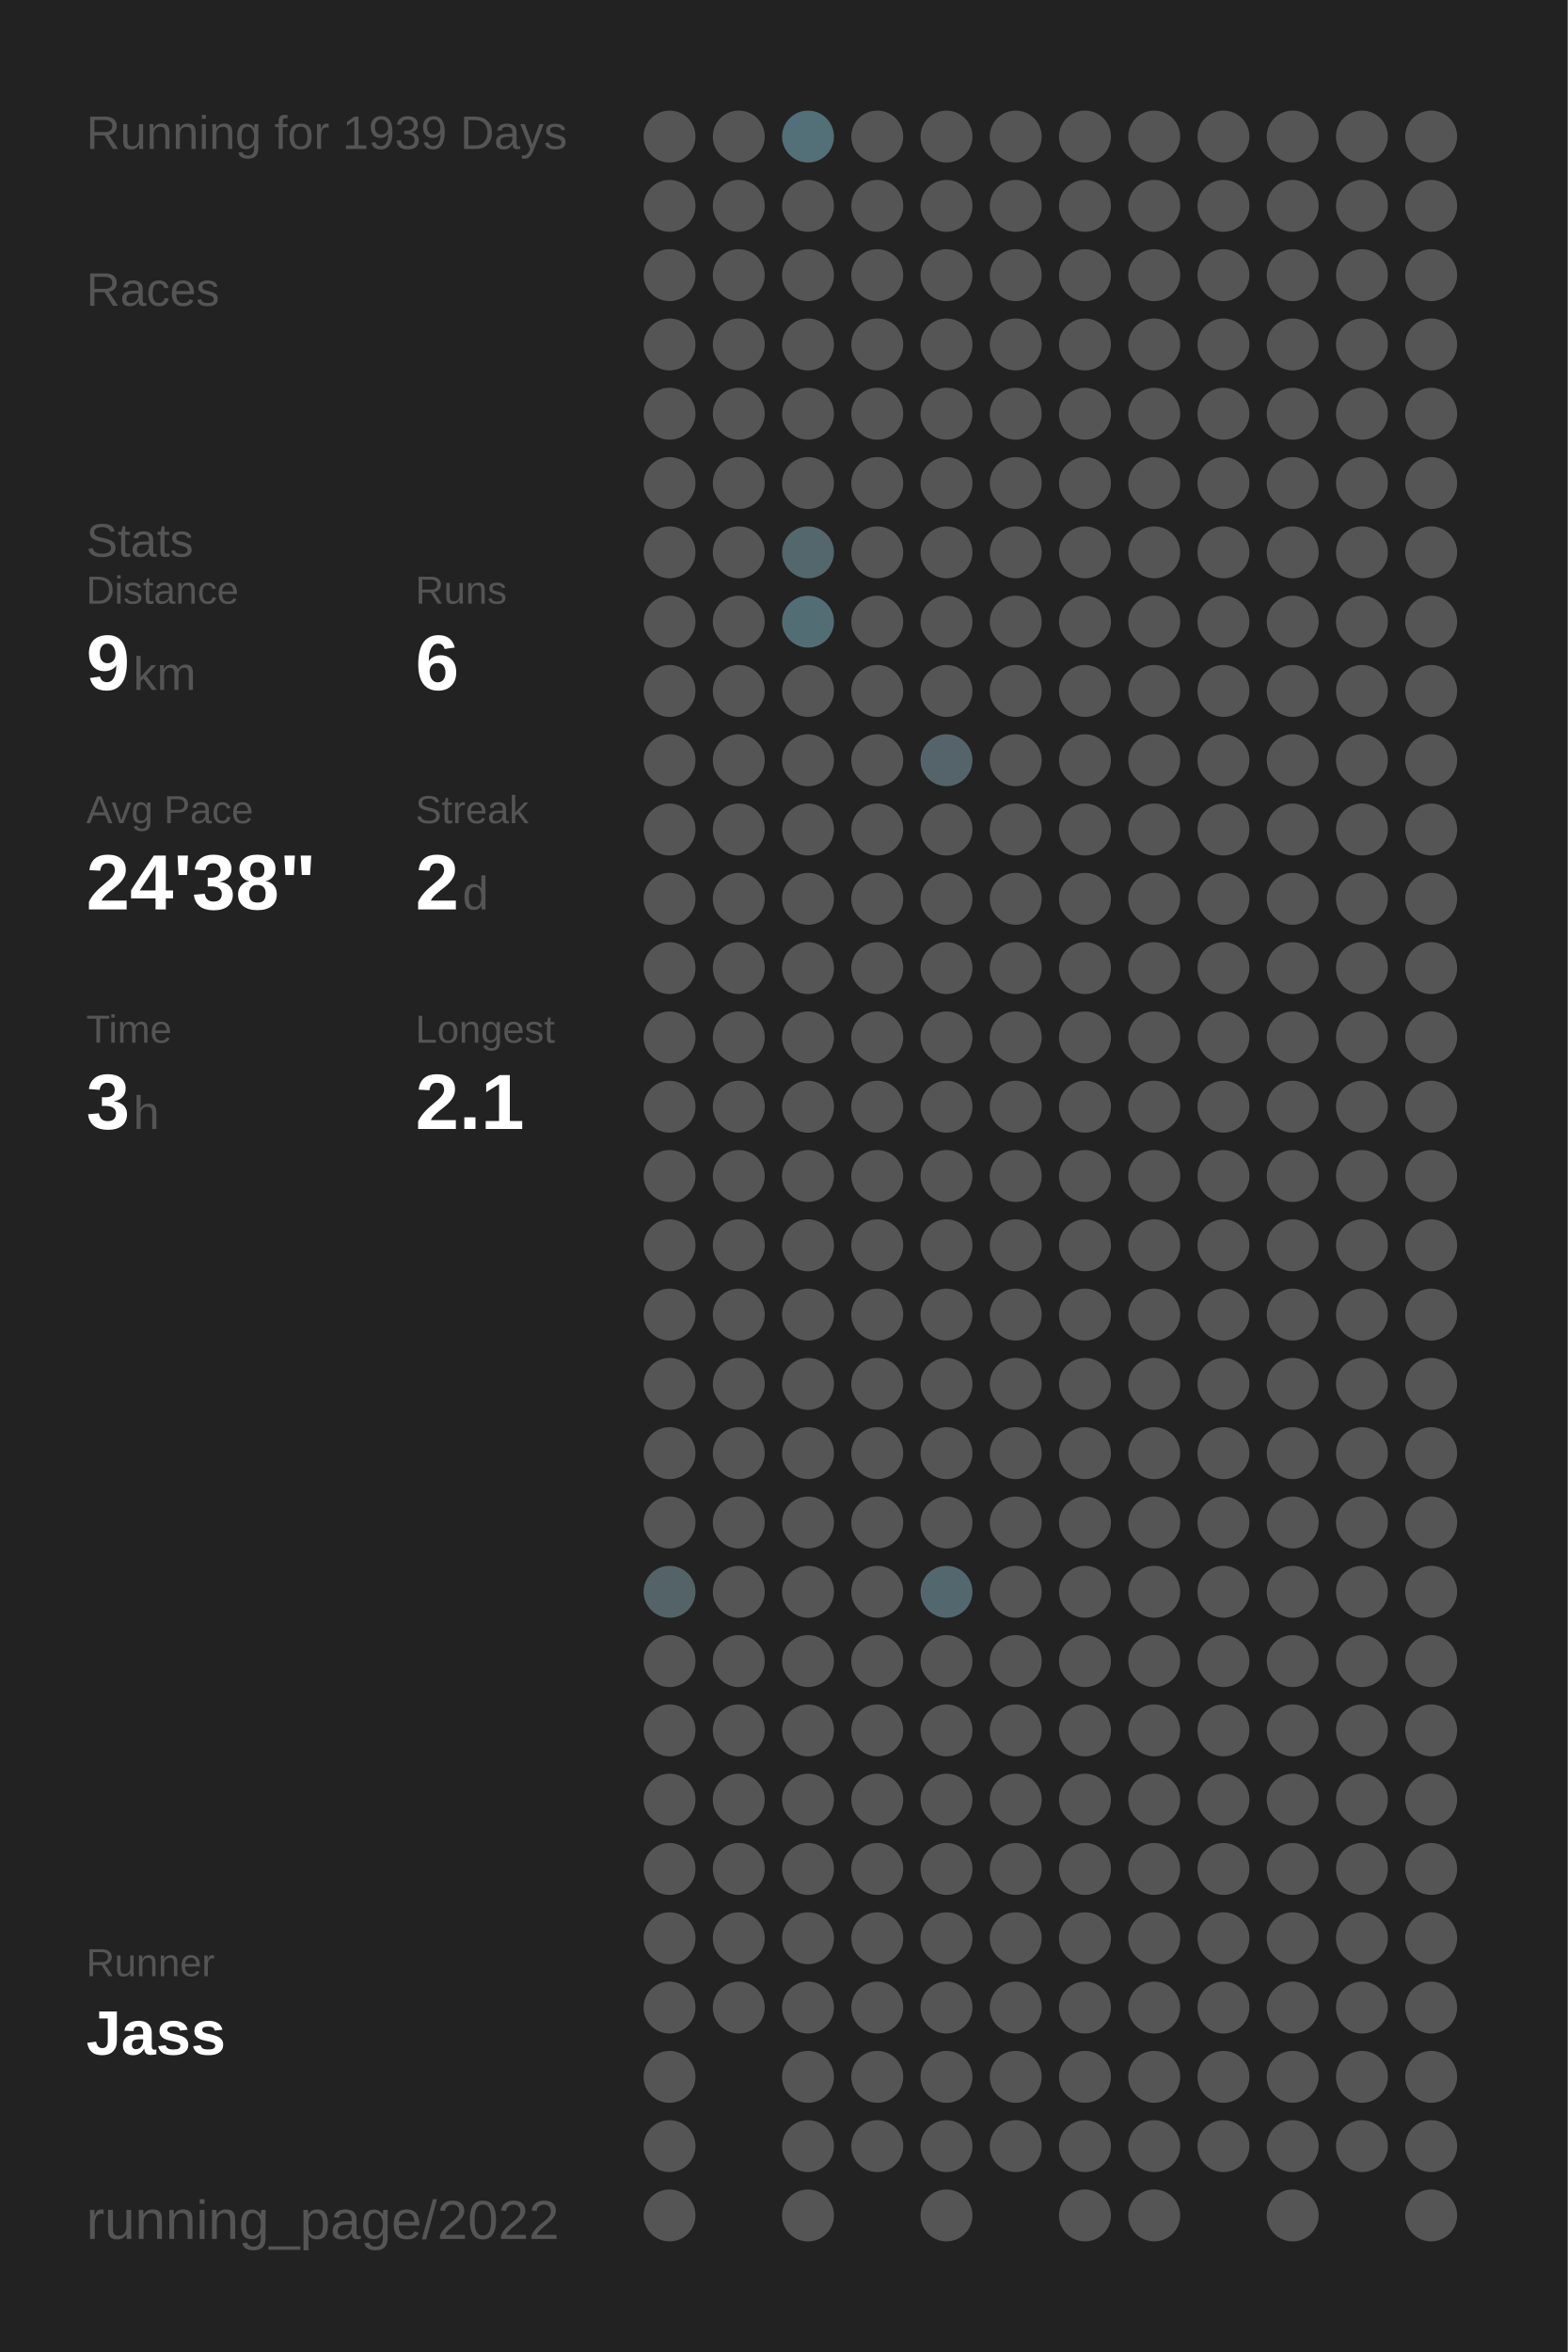
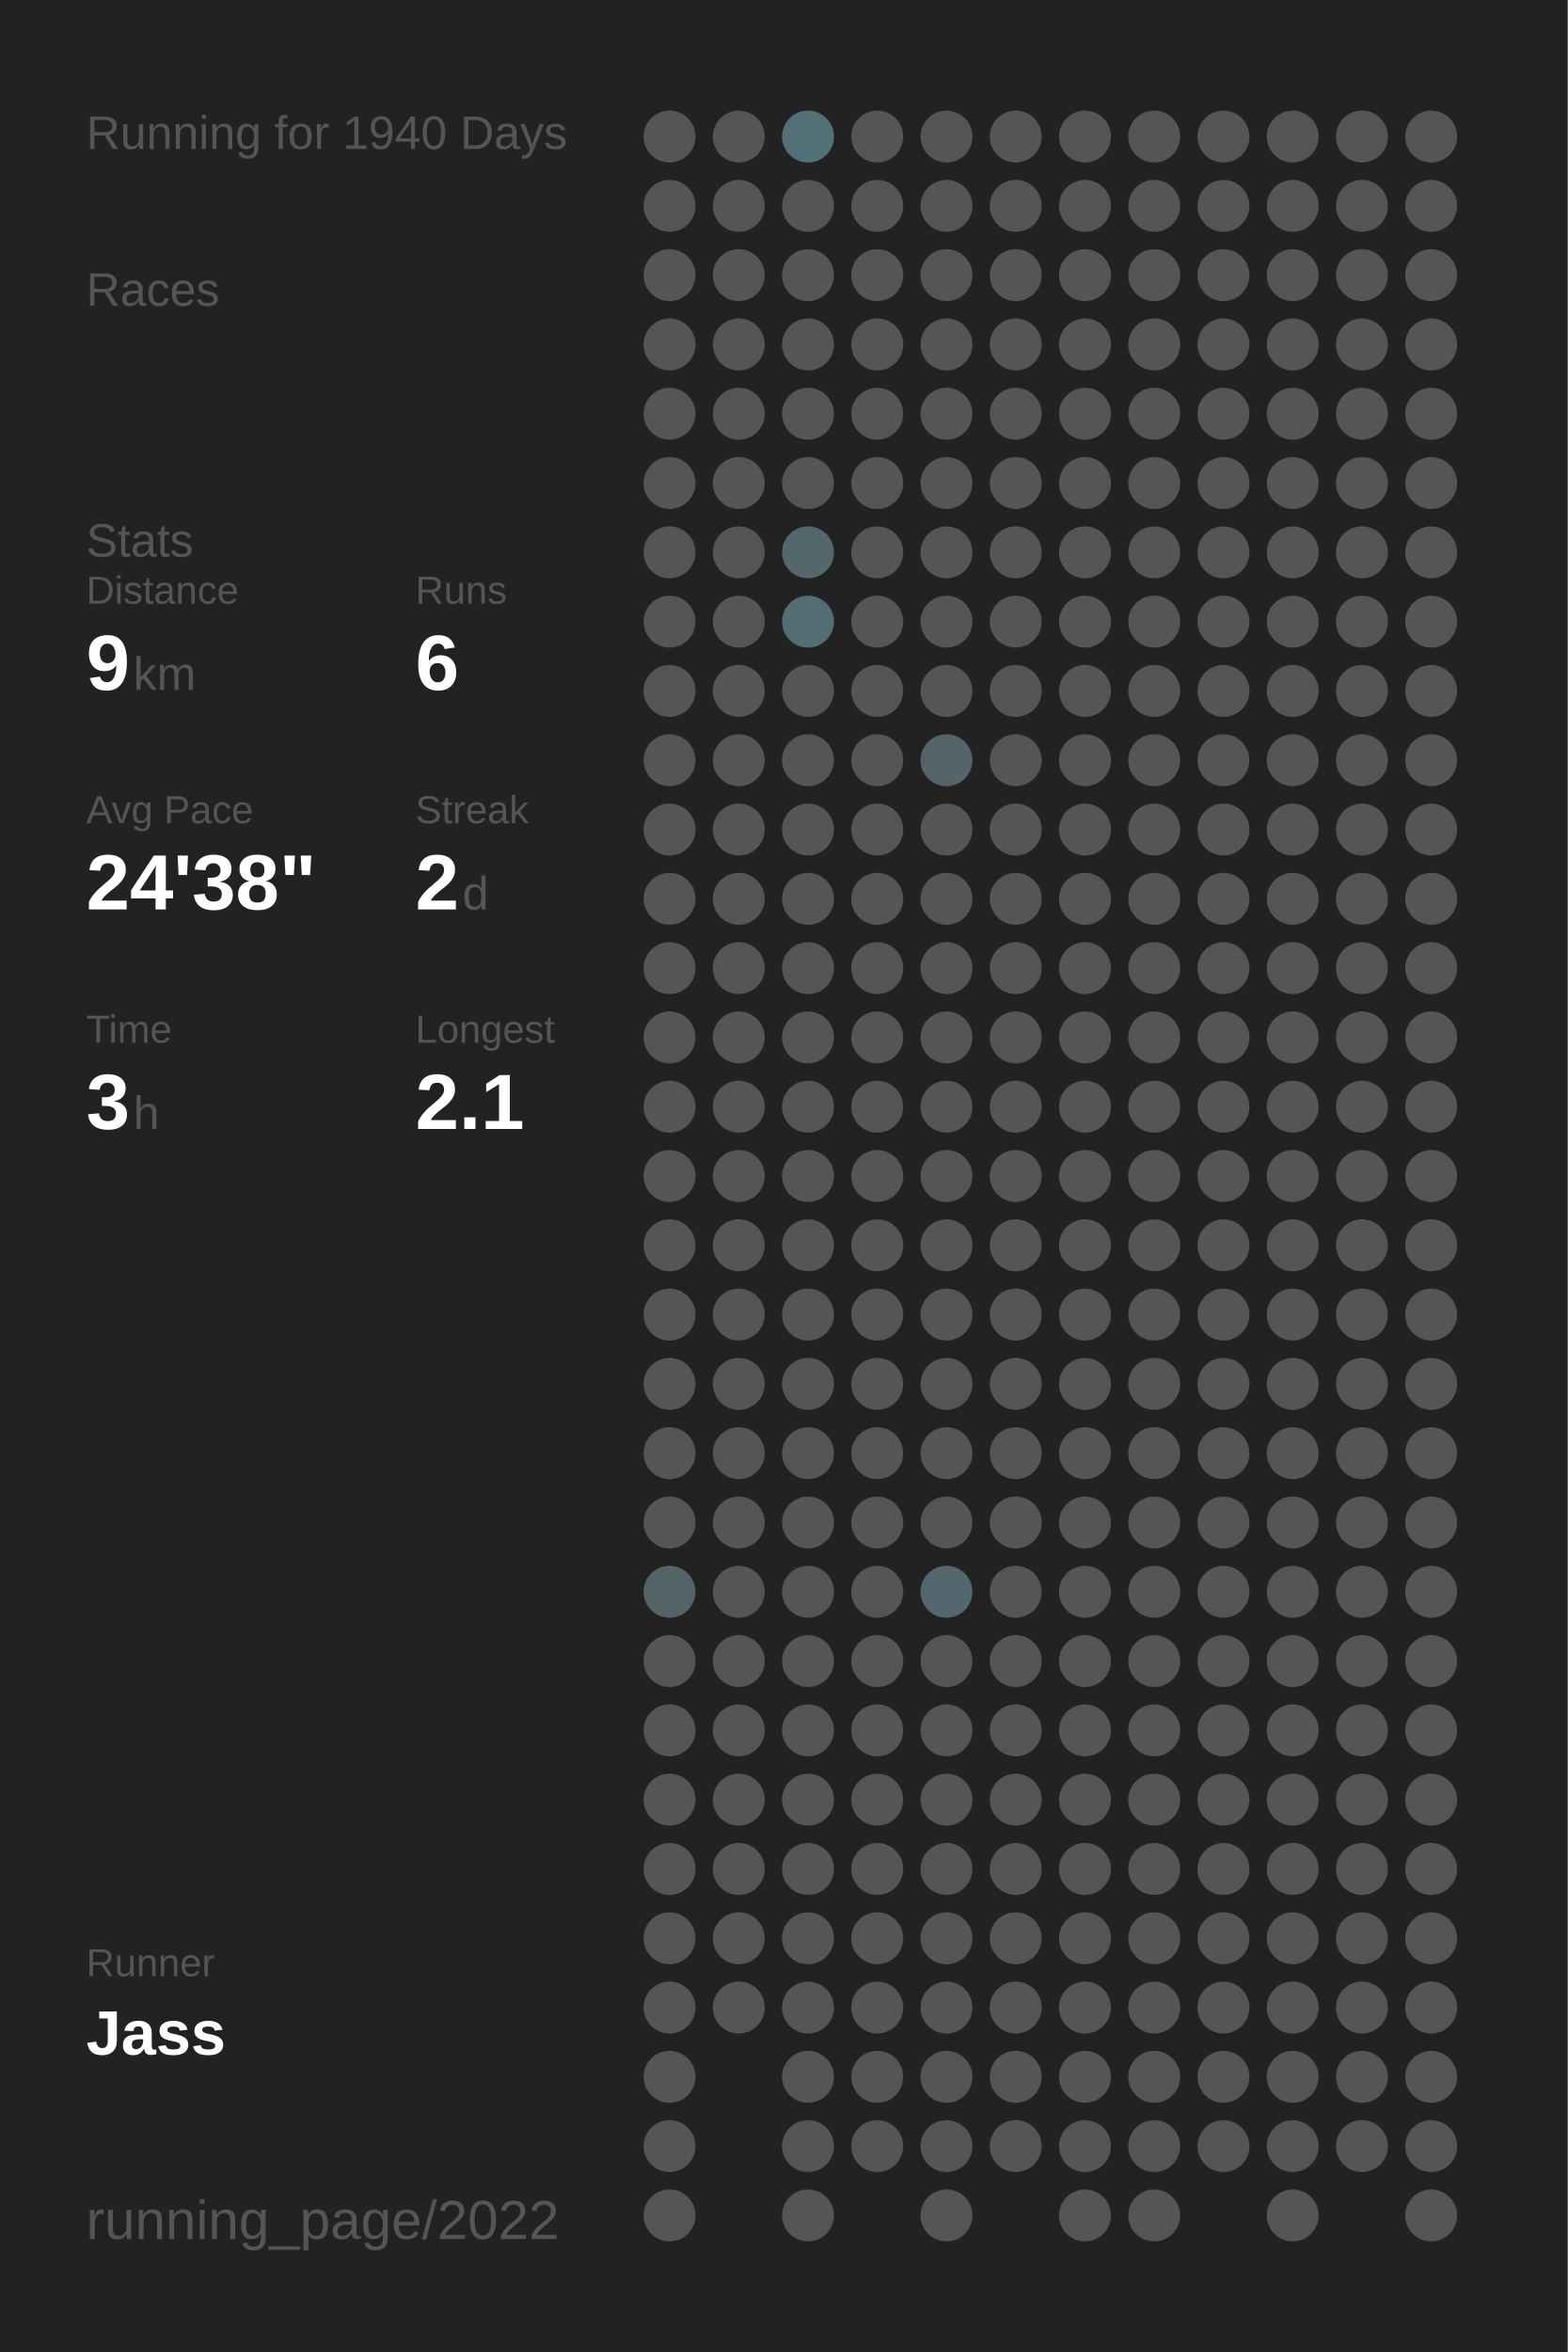
<svg xmlns="http://www.w3.org/2000/svg" baseProfile="full" height="300mm" version="1.1" viewBox="0,0,200,300" width="200mm">
  <defs />
  <rect fill="#222222" height="300" width="200" x="0" y="0" />
-   <text fill="#555555" style="font-size:6px; font-family:Arial;" x="11" y="19">Running for 1939 Days</text>
+   <text fill="#555555" style="font-size:6px; font-family:Arial;" x="11" y="19">Running for 1940 Days</text>
  <text fill="#555555" style="font-size:6px; font-family:Arial;" x="11" y="39">Races</text>
  <text fill="#555555" style="font-size:6px; font-family:Arial;" x="11" y="71">Stats</text>
  <text fill="#555555" style="font-size:5px; font-family:Arial;" x="11" y="77">Distance</text>
  <text fill="#FFFFFF" style="font-size:10px; font-family:Arial; font-weight:bold;" x="11" y="88">9</text>
  <text fill="#555555" style="font-size:6px; font-family:Arial;" x="17" y="88">km</text>
  <text fill="#555555" style="font-size:5px; font-family:Arial;" x="53" y="77">Runs</text>
  <text fill="#FFFFFF" style="font-size:10px; font-family:Arial; font-weight:bold;" x="53" y="88">6</text>
  <text fill="#555555" style="font-size:5px; font-family:Arial;" x="11" y="105">Avg Pace</text>
  <text fill="#FFFFFF" style="font-size:10px; font-family:Arial; font-weight:bold;" x="11" y="116">24'38"</text>
  <text fill="#555555" style="font-size:5px; font-family:Arial;" x="53" y="105">Streak</text>
  <text fill="#FFFFFF" style="font-size:10px; font-family:Arial; font-weight:bold;" x="53" y="116">2</text>
  <text fill="#555555" style="font-size:6px; font-family:Arial;" x="59" y="116">d</text>
  <text fill="#555555" style="font-size:5px; font-family:Arial;" x="11" y="133">Time</text>
  <text fill="#FFFFFF" style="font-size:10px; font-family:Arial; font-weight:bold;" x="11" y="144">3</text>
  <text fill="#555555" style="font-size:6px; font-family:Arial;" x="17" y="144">h</text>
  <text fill="#555555" style="font-size:5px; font-family:Arial;" x="53" y="133">Longest</text>
  <text fill="#FFFFFF" style="font-size:10px; font-family:Arial; font-weight:bold;" x="53" y="144">2.1</text>
  <text fill="#555555" style="font-size:5px; font-family:Arial;" x="11" y="252.065">Runner</text>
  <text fill="#FFFFFF" style="font-size:8px; font-family:Arial; font-weight:bold;" x="11" y="262.065">Jass</text>
  <text fill="#555555" style="font-size:7px; font-family:Arial;" x="11" y="285.581">running_page/2022</text>
  <circle cx="85.417" cy="17.419" fill="#555555" r="3.312" />
  <circle cx="85.417" cy="26.258" fill="#555555" r="3.312" />
  <circle cx="85.417" cy="35.097" fill="#555555" r="3.312" />
  <circle cx="85.417" cy="43.935" fill="#555555" r="3.312" />
  <circle cx="85.417" cy="52.774" fill="#555555" r="3.312" />
  <circle cx="85.417" cy="61.613" fill="#555555" r="3.312" />
  <circle cx="85.417" cy="70.452" fill="#555555" r="3.312" />
  <circle cx="85.417" cy="79.29" fill="#555555" r="3.312" />
  <circle cx="85.417" cy="88.129" fill="#555555" r="3.312" />
  <circle cx="85.417" cy="96.968" fill="#555555" r="3.312" />
  <circle cx="85.417" cy="105.806" fill="#555555" r="3.312" />
  <circle cx="85.417" cy="114.645" fill="#555555" r="3.312" />
  <circle cx="85.417" cy="123.484" fill="#555555" r="3.312" />
  <circle cx="85.417" cy="132.323" fill="#555555" r="3.312" />
  <circle cx="85.417" cy="141.161" fill="#555555" r="3.312" />
  <circle cx="85.417" cy="150" fill="#555555" r="3.312" />
  <circle cx="85.417" cy="158.839" fill="#555555" r="3.312" />
  <circle cx="85.417" cy="167.677" fill="#555555" r="3.312" />
  <circle cx="85.417" cy="176.516" fill="#555555" r="3.312" />
  <circle cx="85.417" cy="185.355" fill="#555555" r="3.312" />
  <circle cx="85.417" cy="194.194" fill="#555555" r="3.312" />
  <circle cx="85.417" cy="203.032" fill="#546368" r="3.312" />
  <circle cx="85.417" cy="211.871" fill="#555555" r="3.312" />
  <circle cx="85.417" cy="220.71" fill="#555555" r="3.312" />
  <circle cx="85.417" cy="229.548" fill="#555555" r="3.312" />
  <circle cx="85.417" cy="238.387" fill="#555555" r="3.312" />
  <circle cx="85.417" cy="247.226" fill="#555555" r="3.312" />
  <circle cx="85.417" cy="256.065" fill="#555555" r="3.312" />
  <circle cx="85.417" cy="264.903" fill="#555555" r="3.312" />
  <circle cx="85.417" cy="273.742" fill="#555555" r="3.312" />
  <circle cx="85.417" cy="282.581" fill="#555555" r="3.312" />
  <circle cx="94.25" cy="17.419" fill="#555555" r="3.312" />
  <circle cx="94.25" cy="26.258" fill="#555555" r="3.312" />
  <circle cx="94.25" cy="35.097" fill="#555555" r="3.312" />
  <circle cx="94.25" cy="43.935" fill="#555555" r="3.312" />
  <circle cx="94.25" cy="52.774" fill="#555555" r="3.312" />
  <circle cx="94.25" cy="61.613" fill="#555555" r="3.312" />
  <circle cx="94.25" cy="70.452" fill="#555555" r="3.312" />
  <circle cx="94.25" cy="79.29" fill="#555555" r="3.312" />
  <circle cx="94.25" cy="88.129" fill="#555555" r="3.312" />
  <circle cx="94.25" cy="96.968" fill="#555555" r="3.312" />
  <circle cx="94.25" cy="105.806" fill="#555555" r="3.312" />
  <circle cx="94.25" cy="114.645" fill="#555555" r="3.312" />
  <circle cx="94.25" cy="123.484" fill="#555555" r="3.312" />
  <circle cx="94.25" cy="132.323" fill="#555555" r="3.312" />
  <circle cx="94.25" cy="141.161" fill="#555555" r="3.312" />
  <circle cx="94.25" cy="150" fill="#555555" r="3.312" />
  <circle cx="94.25" cy="158.839" fill="#555555" r="3.312" />
  <circle cx="94.25" cy="167.677" fill="#555555" r="3.312" />
  <circle cx="94.25" cy="176.516" fill="#555555" r="3.312" />
  <circle cx="94.25" cy="185.355" fill="#555555" r="3.312" />
  <circle cx="94.25" cy="194.194" fill="#555555" r="3.312" />
  <circle cx="94.25" cy="203.032" fill="#555555" r="3.312" />
  <circle cx="94.25" cy="211.871" fill="#555555" r="3.312" />
  <circle cx="94.25" cy="220.71" fill="#555555" r="3.312" />
  <circle cx="94.25" cy="229.548" fill="#555555" r="3.312" />
  <circle cx="94.25" cy="238.387" fill="#555555" r="3.312" />
  <circle cx="94.25" cy="247.226" fill="#555555" r="3.312" />
  <circle cx="94.25" cy="256.065" fill="#555555" r="3.312" />
  <circle cx="103.083" cy="17.419" fill="#536f78" r="3.312" />
  <circle cx="103.083" cy="26.258" fill="#555555" r="3.312" />
  <circle cx="103.083" cy="35.097" fill="#555555" r="3.312" />
  <circle cx="103.083" cy="43.935" fill="#555555" r="3.312" />
  <circle cx="103.083" cy="52.774" fill="#555555" r="3.312" />
  <circle cx="103.083" cy="61.613" fill="#555555" r="3.312" />
  <circle cx="103.083" cy="70.452" fill="#53676d" r="3.312" />
  <circle cx="103.083" cy="79.29" fill="#536d75" r="3.312" />
  <circle cx="103.083" cy="88.129" fill="#555555" r="3.312" />
  <circle cx="103.083" cy="96.968" fill="#555555" r="3.312" />
  <circle cx="103.083" cy="105.806" fill="#555555" r="3.312" />
  <circle cx="103.083" cy="114.645" fill="#555555" r="3.312" />
  <circle cx="103.083" cy="123.484" fill="#555555" r="3.312" />
  <circle cx="103.083" cy="132.323" fill="#555555" r="3.312" />
  <circle cx="103.083" cy="141.161" fill="#555555" r="3.312" />
  <circle cx="103.083" cy="150" fill="#555555" r="3.312" />
  <circle cx="103.083" cy="158.839" fill="#555555" r="3.312" />
  <circle cx="103.083" cy="167.677" fill="#555555" r="3.312" />
  <circle cx="103.083" cy="176.516" fill="#555555" r="3.312" />
  <circle cx="103.083" cy="185.355" fill="#555555" r="3.312" />
  <circle cx="103.083" cy="194.194" fill="#555555" r="3.312" />
  <circle cx="103.083" cy="203.032" fill="#555555" r="3.312" />
  <circle cx="103.083" cy="211.871" fill="#555555" r="3.312" />
  <circle cx="103.083" cy="220.71" fill="#555555" r="3.312" />
  <circle cx="103.083" cy="229.548" fill="#555555" r="3.312" />
  <circle cx="103.083" cy="238.387" fill="#555555" r="3.312" />
  <circle cx="103.083" cy="247.226" fill="#555555" r="3.312" />
  <circle cx="103.083" cy="256.065" fill="#555555" r="3.312" />
  <circle cx="103.083" cy="264.903" fill="#555555" r="3.312" />
  <circle cx="103.083" cy="273.742" fill="#555555" r="3.312" />
  <circle cx="103.083" cy="282.581" fill="#555555" r="3.312" />
  <circle cx="111.917" cy="17.419" fill="#555555" r="3.312" />
  <circle cx="111.917" cy="26.258" fill="#555555" r="3.312" />
  <circle cx="111.917" cy="35.097" fill="#555555" r="3.312" />
  <circle cx="111.917" cy="43.935" fill="#555555" r="3.312" />
  <circle cx="111.917" cy="52.774" fill="#555555" r="3.312" />
  <circle cx="111.917" cy="61.613" fill="#555555" r="3.312" />
  <circle cx="111.917" cy="70.452" fill="#555555" r="3.312" />
  <circle cx="111.917" cy="79.29" fill="#555555" r="3.312" />
  <circle cx="111.917" cy="88.129" fill="#555555" r="3.312" />
  <circle cx="111.917" cy="96.968" fill="#555555" r="3.312" />
  <circle cx="111.917" cy="105.806" fill="#555555" r="3.312" />
  <circle cx="111.917" cy="114.645" fill="#555555" r="3.312" />
  <circle cx="111.917" cy="123.484" fill="#555555" r="3.312" />
  <circle cx="111.917" cy="132.323" fill="#555555" r="3.312" />
  <circle cx="111.917" cy="141.161" fill="#555555" r="3.312" />
  <circle cx="111.917" cy="150" fill="#555555" r="3.312" />
  <circle cx="111.917" cy="158.839" fill="#555555" r="3.312" />
  <circle cx="111.917" cy="167.677" fill="#555555" r="3.312" />
  <circle cx="111.917" cy="176.516" fill="#555555" r="3.312" />
  <circle cx="111.917" cy="185.355" fill="#555555" r="3.312" />
  <circle cx="111.917" cy="194.194" fill="#555555" r="3.312" />
  <circle cx="111.917" cy="203.032" fill="#555555" r="3.312" />
  <circle cx="111.917" cy="211.871" fill="#555555" r="3.312" />
  <circle cx="111.917" cy="220.71" fill="#555555" r="3.312" />
  <circle cx="111.917" cy="229.548" fill="#555555" r="3.312" />
  <circle cx="111.917" cy="238.387" fill="#555555" r="3.312" />
  <circle cx="111.917" cy="247.226" fill="#555555" r="3.312" />
  <circle cx="111.917" cy="256.065" fill="#555555" r="3.312" />
  <circle cx="111.917" cy="264.903" fill="#555555" r="3.312" />
  <circle cx="111.917" cy="273.742" fill="#555555" r="3.312" />
  <circle cx="120.75" cy="17.419" fill="#555555" r="3.312" />
  <circle cx="120.75" cy="26.258" fill="#555555" r="3.312" />
  <circle cx="120.75" cy="35.097" fill="#555555" r="3.312" />
  <circle cx="120.75" cy="43.935" fill="#555555" r="3.312" />
  <circle cx="120.75" cy="52.774" fill="#555555" r="3.312" />
  <circle cx="120.75" cy="61.613" fill="#555555" r="3.312" />
  <circle cx="120.75" cy="70.452" fill="#555555" r="3.312" />
  <circle cx="120.75" cy="79.29" fill="#555555" r="3.312" />
  <circle cx="120.75" cy="88.129" fill="#555555" r="3.312" />
  <circle cx="120.75" cy="96.968" fill="#54646a" r="3.312" />
  <circle cx="120.75" cy="105.806" fill="#555555" r="3.312" />
  <circle cx="120.75" cy="114.645" fill="#555555" r="3.312" />
  <circle cx="120.75" cy="123.484" fill="#555555" r="3.312" />
  <circle cx="120.75" cy="132.323" fill="#555555" r="3.312" />
  <circle cx="120.75" cy="141.161" fill="#555555" r="3.312" />
  <circle cx="120.75" cy="150" fill="#555555" r="3.312" />
  <circle cx="120.75" cy="158.839" fill="#555555" r="3.312" />
  <circle cx="120.75" cy="167.677" fill="#555555" r="3.312" />
  <circle cx="120.75" cy="176.516" fill="#555555" r="3.312" />
  <circle cx="120.75" cy="185.355" fill="#555555" r="3.312" />
  <circle cx="120.75" cy="194.194" fill="#555555" r="3.312" />
  <circle cx="120.75" cy="203.032" fill="#53676e" r="3.312" />
  <circle cx="120.75" cy="211.871" fill="#555555" r="3.312" />
  <circle cx="120.75" cy="220.71" fill="#555555" r="3.312" />
  <circle cx="120.75" cy="229.548" fill="#555555" r="3.312" />
  <circle cx="120.75" cy="238.387" fill="#555555" r="3.312" />
  <circle cx="120.75" cy="247.226" fill="#555555" r="3.312" />
  <circle cx="120.75" cy="256.065" fill="#555555" r="3.312" />
  <circle cx="120.75" cy="264.903" fill="#555555" r="3.312" />
  <circle cx="120.75" cy="273.742" fill="#555555" r="3.312" />
  <circle cx="120.75" cy="282.581" fill="#555555" r="3.312" />
  <circle cx="129.583" cy="17.419" fill="#555555" r="3.312" />
  <circle cx="129.583" cy="26.258" fill="#555555" r="3.312" />
  <circle cx="129.583" cy="35.097" fill="#555555" r="3.312" />
  <circle cx="129.583" cy="43.935" fill="#555555" r="3.312" />
  <circle cx="129.583" cy="52.774" fill="#555555" r="3.312" />
  <circle cx="129.583" cy="61.613" fill="#555555" r="3.312" />
  <circle cx="129.583" cy="70.452" fill="#555555" r="3.312" />
  <circle cx="129.583" cy="79.29" fill="#555555" r="3.312" />
  <circle cx="129.583" cy="88.129" fill="#555555" r="3.312" />
  <circle cx="129.583" cy="96.968" fill="#555555" r="3.312" />
  <circle cx="129.583" cy="105.806" fill="#555555" r="3.312" />
  <circle cx="129.583" cy="114.645" fill="#555555" r="3.312" />
  <circle cx="129.583" cy="123.484" fill="#555555" r="3.312" />
  <circle cx="129.583" cy="132.323" fill="#555555" r="3.312" />
  <circle cx="129.583" cy="141.161" fill="#555555" r="3.312" />
  <circle cx="129.583" cy="150" fill="#555555" r="3.312" />
  <circle cx="129.583" cy="158.839" fill="#555555" r="3.312" />
  <circle cx="129.583" cy="167.677" fill="#555555" r="3.312" />
  <circle cx="129.583" cy="176.516" fill="#555555" r="3.312" />
  <circle cx="129.583" cy="185.355" fill="#555555" r="3.312" />
  <circle cx="129.583" cy="194.194" fill="#555555" r="3.312" />
  <circle cx="129.583" cy="203.032" fill="#555555" r="3.312" />
  <circle cx="129.583" cy="211.871" fill="#555555" r="3.312" />
  <circle cx="129.583" cy="220.71" fill="#555555" r="3.312" />
  <circle cx="129.583" cy="229.548" fill="#555555" r="3.312" />
  <circle cx="129.583" cy="238.387" fill="#555555" r="3.312" />
  <circle cx="129.583" cy="247.226" fill="#555555" r="3.312" />
  <circle cx="129.583" cy="256.065" fill="#555555" r="3.312" />
  <circle cx="129.583" cy="264.903" fill="#555555" r="3.312" />
  <circle cx="129.583" cy="273.742" fill="#555555" r="3.312" />
  <circle cx="138.417" cy="17.419" fill="#555555" r="3.312" />
  <circle cx="138.417" cy="26.258" fill="#555555" r="3.312" />
  <circle cx="138.417" cy="35.097" fill="#555555" r="3.312" />
  <circle cx="138.417" cy="43.935" fill="#555555" r="3.312" />
  <circle cx="138.417" cy="52.774" fill="#555555" r="3.312" />
  <circle cx="138.417" cy="61.613" fill="#555555" r="3.312" />
  <circle cx="138.417" cy="70.452" fill="#555555" r="3.312" />
  <circle cx="138.417" cy="79.29" fill="#555555" r="3.312" />
  <circle cx="138.417" cy="88.129" fill="#555555" r="3.312" />
  <circle cx="138.417" cy="96.968" fill="#555555" r="3.312" />
  <circle cx="138.417" cy="105.806" fill="#555555" r="3.312" />
  <circle cx="138.417" cy="114.645" fill="#555555" r="3.312" />
  <circle cx="138.417" cy="123.484" fill="#555555" r="3.312" />
  <circle cx="138.417" cy="132.323" fill="#555555" r="3.312" />
  <circle cx="138.417" cy="141.161" fill="#555555" r="3.312" />
  <circle cx="138.417" cy="150" fill="#555555" r="3.312" />
  <circle cx="138.417" cy="158.839" fill="#555555" r="3.312" />
  <circle cx="138.417" cy="167.677" fill="#555555" r="3.312" />
  <circle cx="138.417" cy="176.516" fill="#555555" r="3.312" />
  <circle cx="138.417" cy="185.355" fill="#555555" r="3.312" />
  <circle cx="138.417" cy="194.194" fill="#555555" r="3.312" />
  <circle cx="138.417" cy="203.032" fill="#555555" r="3.312" />
  <circle cx="138.417" cy="211.871" fill="#555555" r="3.312" />
  <circle cx="138.417" cy="220.71" fill="#555555" r="3.312" />
  <circle cx="138.417" cy="229.548" fill="#555555" r="3.312" />
  <circle cx="138.417" cy="238.387" fill="#555555" r="3.312" />
  <circle cx="138.417" cy="247.226" fill="#555555" r="3.312" />
  <circle cx="138.417" cy="256.065" fill="#555555" r="3.312" />
  <circle cx="138.417" cy="264.903" fill="#555555" r="3.312" />
  <circle cx="138.417" cy="273.742" fill="#555555" r="3.312" />
  <circle cx="138.417" cy="282.581" fill="#555555" r="3.312" />
  <circle cx="147.25" cy="17.419" fill="#555555" r="3.312" />
  <circle cx="147.25" cy="26.258" fill="#555555" r="3.312" />
  <circle cx="147.25" cy="35.097" fill="#555555" r="3.312" />
  <circle cx="147.25" cy="43.935" fill="#555555" r="3.312" />
  <circle cx="147.25" cy="52.774" fill="#555555" r="3.312" />
  <circle cx="147.25" cy="61.613" fill="#555555" r="3.312" />
  <circle cx="147.25" cy="70.452" fill="#555555" r="3.312" />
  <circle cx="147.25" cy="79.29" fill="#555555" r="3.312" />
  <circle cx="147.25" cy="88.129" fill="#555555" r="3.312" />
  <circle cx="147.25" cy="96.968" fill="#555555" r="3.312" />
  <circle cx="147.25" cy="105.806" fill="#555555" r="3.312" />
  <circle cx="147.25" cy="114.645" fill="#555555" r="3.312" />
  <circle cx="147.25" cy="123.484" fill="#555555" r="3.312" />
  <circle cx="147.25" cy="132.323" fill="#555555" r="3.312" />
  <circle cx="147.25" cy="141.161" fill="#555555" r="3.312" />
  <circle cx="147.25" cy="150" fill="#555555" r="3.312" />
  <circle cx="147.25" cy="158.839" fill="#555555" r="3.312" />
  <circle cx="147.25" cy="167.677" fill="#555555" r="3.312" />
  <circle cx="147.25" cy="176.516" fill="#555555" r="3.312" />
  <circle cx="147.25" cy="185.355" fill="#555555" r="3.312" />
  <circle cx="147.25" cy="194.194" fill="#555555" r="3.312" />
  <circle cx="147.25" cy="203.032" fill="#555555" r="3.312" />
  <circle cx="147.25" cy="211.871" fill="#555555" r="3.312" />
  <circle cx="147.25" cy="220.71" fill="#555555" r="3.312" />
  <circle cx="147.25" cy="229.548" fill="#555555" r="3.312" />
  <circle cx="147.25" cy="238.387" fill="#555555" r="3.312" />
  <circle cx="147.25" cy="247.226" fill="#555555" r="3.312" />
  <circle cx="147.25" cy="256.065" fill="#555555" r="3.312" />
  <circle cx="147.25" cy="264.903" fill="#555555" r="3.312" />
  <circle cx="147.25" cy="273.742" fill="#555555" r="3.312" />
  <circle cx="147.25" cy="282.581" fill="#555555" r="3.312" />
  <circle cx="156.083" cy="17.419" fill="#555555" r="3.312" />
  <circle cx="156.083" cy="26.258" fill="#555555" r="3.312" />
  <circle cx="156.083" cy="35.097" fill="#555555" r="3.312" />
  <circle cx="156.083" cy="43.935" fill="#555555" r="3.312" />
  <circle cx="156.083" cy="52.774" fill="#555555" r="3.312" />
  <circle cx="156.083" cy="61.613" fill="#555555" r="3.312" />
  <circle cx="156.083" cy="70.452" fill="#555555" r="3.312" />
  <circle cx="156.083" cy="79.29" fill="#555555" r="3.312" />
  <circle cx="156.083" cy="88.129" fill="#555555" r="3.312" />
  <circle cx="156.083" cy="96.968" fill="#555555" r="3.312" />
  <circle cx="156.083" cy="105.806" fill="#555555" r="3.312" />
  <circle cx="156.083" cy="114.645" fill="#555555" r="3.312" />
  <circle cx="156.083" cy="123.484" fill="#555555" r="3.312" />
  <circle cx="156.083" cy="132.323" fill="#555555" r="3.312" />
  <circle cx="156.083" cy="141.161" fill="#555555" r="3.312" />
  <circle cx="156.083" cy="150" fill="#555555" r="3.312" />
  <circle cx="156.083" cy="158.839" fill="#555555" r="3.312" />
  <circle cx="156.083" cy="167.677" fill="#555555" r="3.312" />
  <circle cx="156.083" cy="176.516" fill="#555555" r="3.312" />
  <circle cx="156.083" cy="185.355" fill="#555555" r="3.312" />
  <circle cx="156.083" cy="194.194" fill="#555555" r="3.312" />
  <circle cx="156.083" cy="203.032" fill="#555555" r="3.312" />
  <circle cx="156.083" cy="211.871" fill="#555555" r="3.312" />
  <circle cx="156.083" cy="220.71" fill="#555555" r="3.312" />
  <circle cx="156.083" cy="229.548" fill="#555555" r="3.312" />
  <circle cx="156.083" cy="238.387" fill="#555555" r="3.312" />
  <circle cx="156.083" cy="247.226" fill="#555555" r="3.312" />
  <circle cx="156.083" cy="256.065" fill="#555555" r="3.312" />
  <circle cx="156.083" cy="264.903" fill="#555555" r="3.312" />
  <circle cx="156.083" cy="273.742" fill="#555555" r="3.312" />
  <circle cx="164.917" cy="17.419" fill="#555555" r="3.312" />
  <circle cx="164.917" cy="26.258" fill="#555555" r="3.312" />
  <circle cx="164.917" cy="35.097" fill="#555555" r="3.312" />
  <circle cx="164.917" cy="43.935" fill="#555555" r="3.312" />
  <circle cx="164.917" cy="52.774" fill="#555555" r="3.312" />
  <circle cx="164.917" cy="61.613" fill="#555555" r="3.312" />
  <circle cx="164.917" cy="70.452" fill="#555555" r="3.312" />
  <circle cx="164.917" cy="79.29" fill="#555555" r="3.312" />
  <circle cx="164.917" cy="88.129" fill="#555555" r="3.312" />
  <circle cx="164.917" cy="96.968" fill="#555555" r="3.312" />
  <circle cx="164.917" cy="105.806" fill="#555555" r="3.312" />
  <circle cx="164.917" cy="114.645" fill="#555555" r="3.312" />
  <circle cx="164.917" cy="123.484" fill="#555555" r="3.312" />
  <circle cx="164.917" cy="132.323" fill="#555555" r="3.312" />
  <circle cx="164.917" cy="141.161" fill="#555555" r="3.312" />
  <circle cx="164.917" cy="150" fill="#555555" r="3.312" />
  <circle cx="164.917" cy="158.839" fill="#555555" r="3.312" />
  <circle cx="164.917" cy="167.677" fill="#555555" r="3.312" />
  <circle cx="164.917" cy="176.516" fill="#555555" r="3.312" />
  <circle cx="164.917" cy="185.355" fill="#555555" r="3.312" />
  <circle cx="164.917" cy="194.194" fill="#555555" r="3.312" />
  <circle cx="164.917" cy="203.032" fill="#555555" r="3.312" />
  <circle cx="164.917" cy="211.871" fill="#555555" r="3.312" />
  <circle cx="164.917" cy="220.71" fill="#555555" r="3.312" />
  <circle cx="164.917" cy="229.548" fill="#555555" r="3.312" />
  <circle cx="164.917" cy="238.387" fill="#555555" r="3.312" />
  <circle cx="164.917" cy="247.226" fill="#555555" r="3.312" />
  <circle cx="164.917" cy="256.065" fill="#555555" r="3.312" />
  <circle cx="164.917" cy="264.903" fill="#555555" r="3.312" />
  <circle cx="164.917" cy="273.742" fill="#555555" r="3.312" />
  <circle cx="164.917" cy="282.581" fill="#555555" r="3.312" />
  <circle cx="173.75" cy="17.419" fill="#555555" r="3.312" />
  <circle cx="173.75" cy="26.258" fill="#555555" r="3.312" />
  <circle cx="173.75" cy="35.097" fill="#555555" r="3.312" />
  <circle cx="173.75" cy="43.935" fill="#555555" r="3.312" />
  <circle cx="173.75" cy="52.774" fill="#555555" r="3.312" />
  <circle cx="173.75" cy="61.613" fill="#555555" r="3.312" />
  <circle cx="173.75" cy="70.452" fill="#555555" r="3.312" />
  <circle cx="173.75" cy="79.29" fill="#555555" r="3.312" />
  <circle cx="173.75" cy="88.129" fill="#555555" r="3.312" />
  <circle cx="173.75" cy="96.968" fill="#555555" r="3.312" />
  <circle cx="173.75" cy="105.806" fill="#555555" r="3.312" />
  <circle cx="173.75" cy="114.645" fill="#555555" r="3.312" />
  <circle cx="173.75" cy="123.484" fill="#555555" r="3.312" />
  <circle cx="173.75" cy="132.323" fill="#555555" r="3.312" />
  <circle cx="173.75" cy="141.161" fill="#555555" r="3.312" />
  <circle cx="173.75" cy="150" fill="#555555" r="3.312" />
  <circle cx="173.75" cy="158.839" fill="#555555" r="3.312" />
  <circle cx="173.75" cy="167.677" fill="#555555" r="3.312" />
  <circle cx="173.75" cy="176.516" fill="#555555" r="3.312" />
  <circle cx="173.75" cy="185.355" fill="#555555" r="3.312" />
  <circle cx="173.75" cy="194.194" fill="#555555" r="3.312" />
  <circle cx="173.75" cy="203.032" fill="#555555" r="3.312" />
  <circle cx="173.75" cy="211.871" fill="#555555" r="3.312" />
  <circle cx="173.75" cy="220.71" fill="#555555" r="3.312" />
  <circle cx="173.75" cy="229.548" fill="#555555" r="3.312" />
  <circle cx="173.75" cy="238.387" fill="#555555" r="3.312" />
  <circle cx="173.75" cy="247.226" fill="#555555" r="3.312" />
  <circle cx="173.75" cy="256.065" fill="#555555" r="3.312" />
  <circle cx="173.75" cy="264.903" fill="#555555" r="3.312" />
  <circle cx="173.75" cy="273.742" fill="#555555" r="3.312" />
  <circle cx="182.583" cy="17.419" fill="#555555" r="3.312" />
  <circle cx="182.583" cy="26.258" fill="#555555" r="3.312" />
  <circle cx="182.583" cy="35.097" fill="#555555" r="3.312" />
  <circle cx="182.583" cy="43.935" fill="#555555" r="3.312" />
  <circle cx="182.583" cy="52.774" fill="#555555" r="3.312" />
  <circle cx="182.583" cy="61.613" fill="#555555" r="3.312" />
  <circle cx="182.583" cy="70.452" fill="#555555" r="3.312" />
  <circle cx="182.583" cy="79.29" fill="#555555" r="3.312" />
  <circle cx="182.583" cy="88.129" fill="#555555" r="3.312" />
  <circle cx="182.583" cy="96.968" fill="#555555" r="3.312" />
  <circle cx="182.583" cy="105.806" fill="#555555" r="3.312" />
  <circle cx="182.583" cy="114.645" fill="#555555" r="3.312" />
  <circle cx="182.583" cy="123.484" fill="#555555" r="3.312" />
  <circle cx="182.583" cy="132.323" fill="#555555" r="3.312" />
  <circle cx="182.583" cy="141.161" fill="#555555" r="3.312" />
  <circle cx="182.583" cy="150" fill="#555555" r="3.312" />
  <circle cx="182.583" cy="158.839" fill="#555555" r="3.312" />
  <circle cx="182.583" cy="167.677" fill="#555555" r="3.312" />
  <circle cx="182.583" cy="176.516" fill="#555555" r="3.312" />
  <circle cx="182.583" cy="185.355" fill="#555555" r="3.312" />
  <circle cx="182.583" cy="194.194" fill="#555555" r="3.312" />
  <circle cx="182.583" cy="203.032" fill="#555555" r="3.312" />
  <circle cx="182.583" cy="211.871" fill="#555555" r="3.312" />
  <circle cx="182.583" cy="220.71" fill="#555555" r="3.312" />
  <circle cx="182.583" cy="229.548" fill="#555555" r="3.312" />
  <circle cx="182.583" cy="238.387" fill="#555555" r="3.312" />
  <circle cx="182.583" cy="247.226" fill="#555555" r="3.312" />
  <circle cx="182.583" cy="256.065" fill="#555555" r="3.312" />
  <circle cx="182.583" cy="264.903" fill="#555555" r="3.312" />
  <circle cx="182.583" cy="273.742" fill="#555555" r="3.312" />
  <circle cx="182.583" cy="282.581" fill="#555555" r="3.312" />
</svg>
